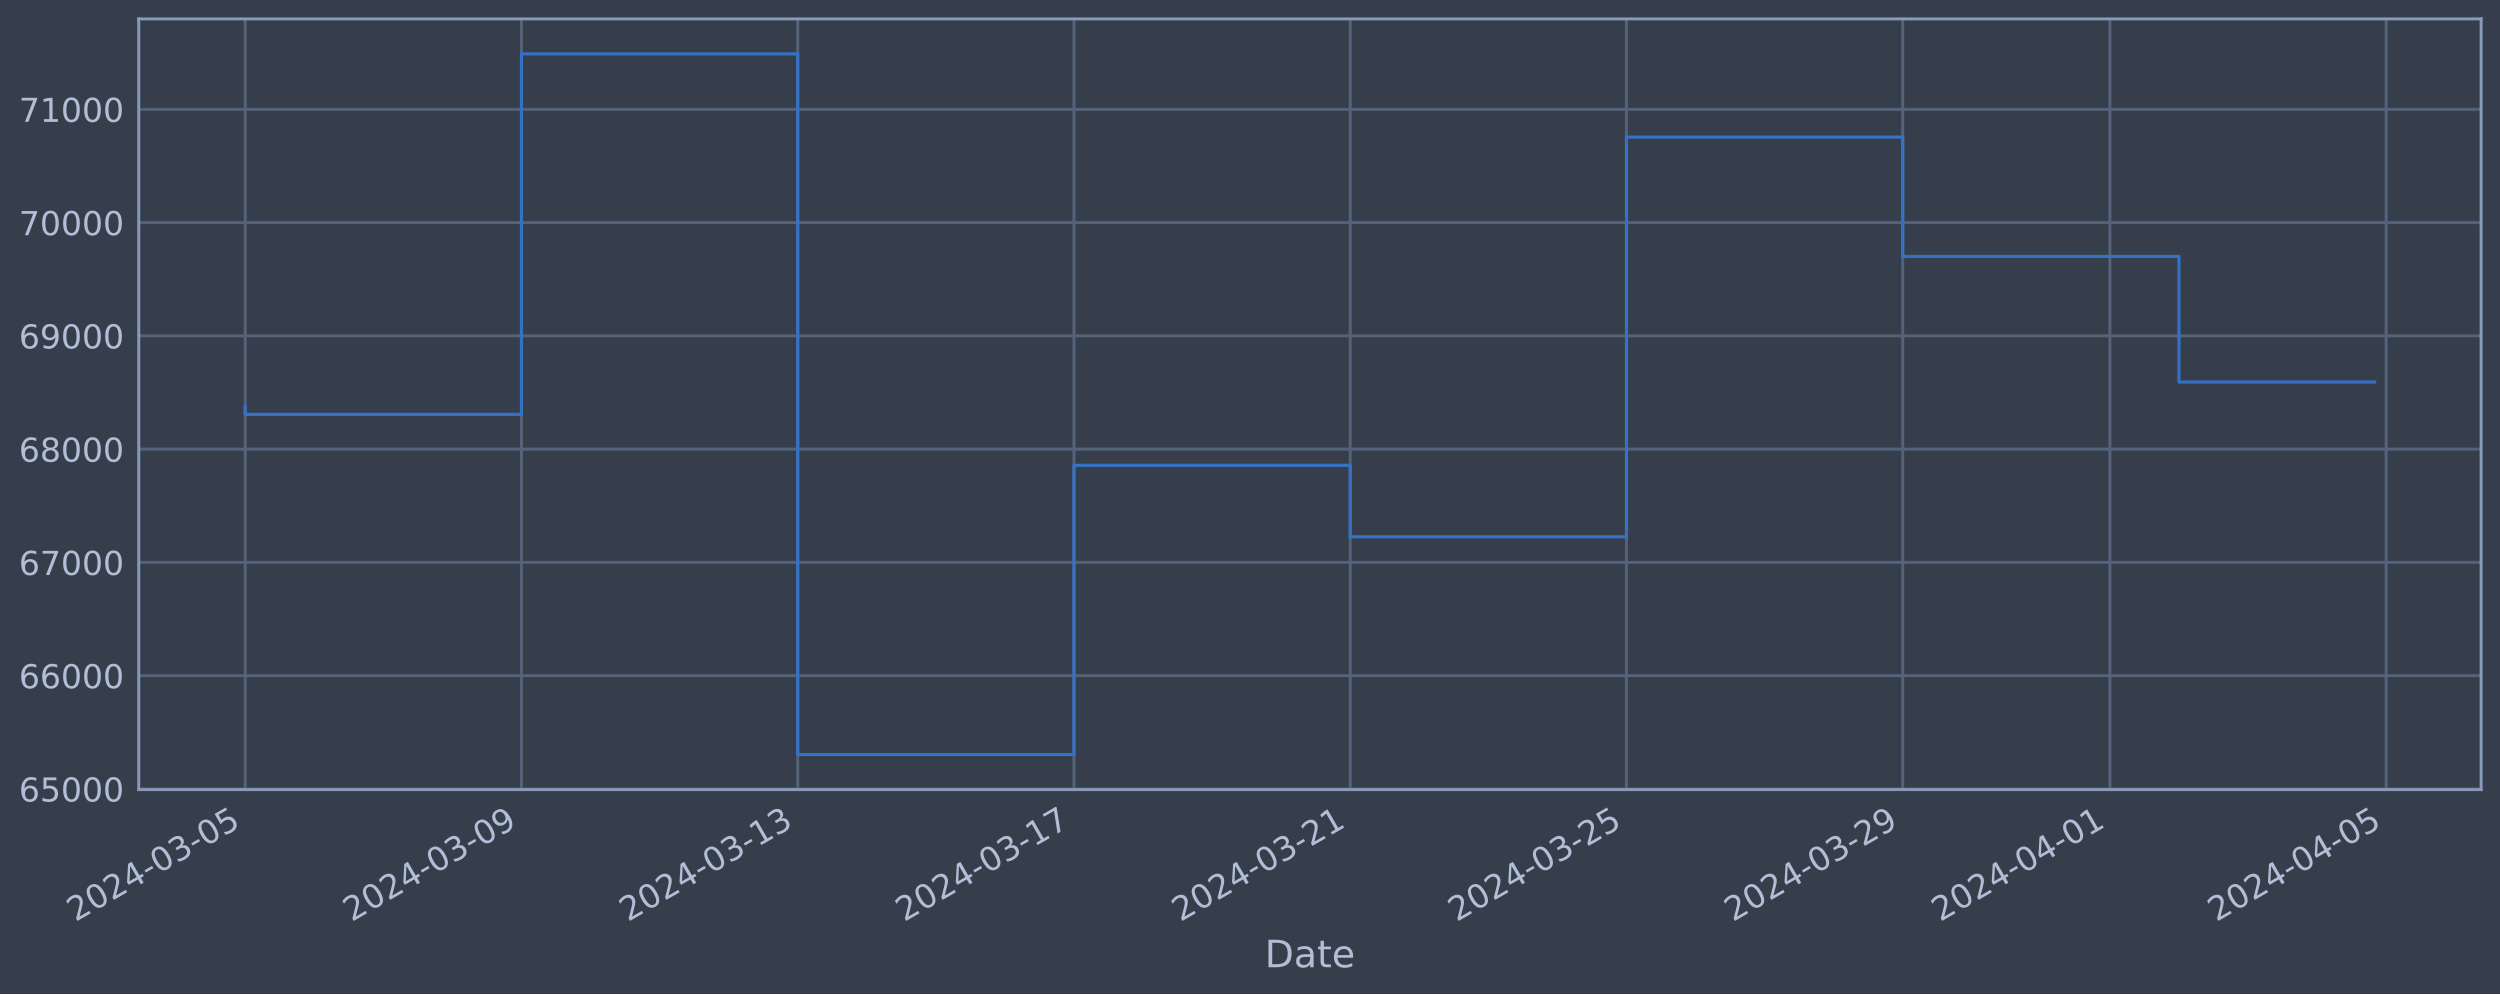
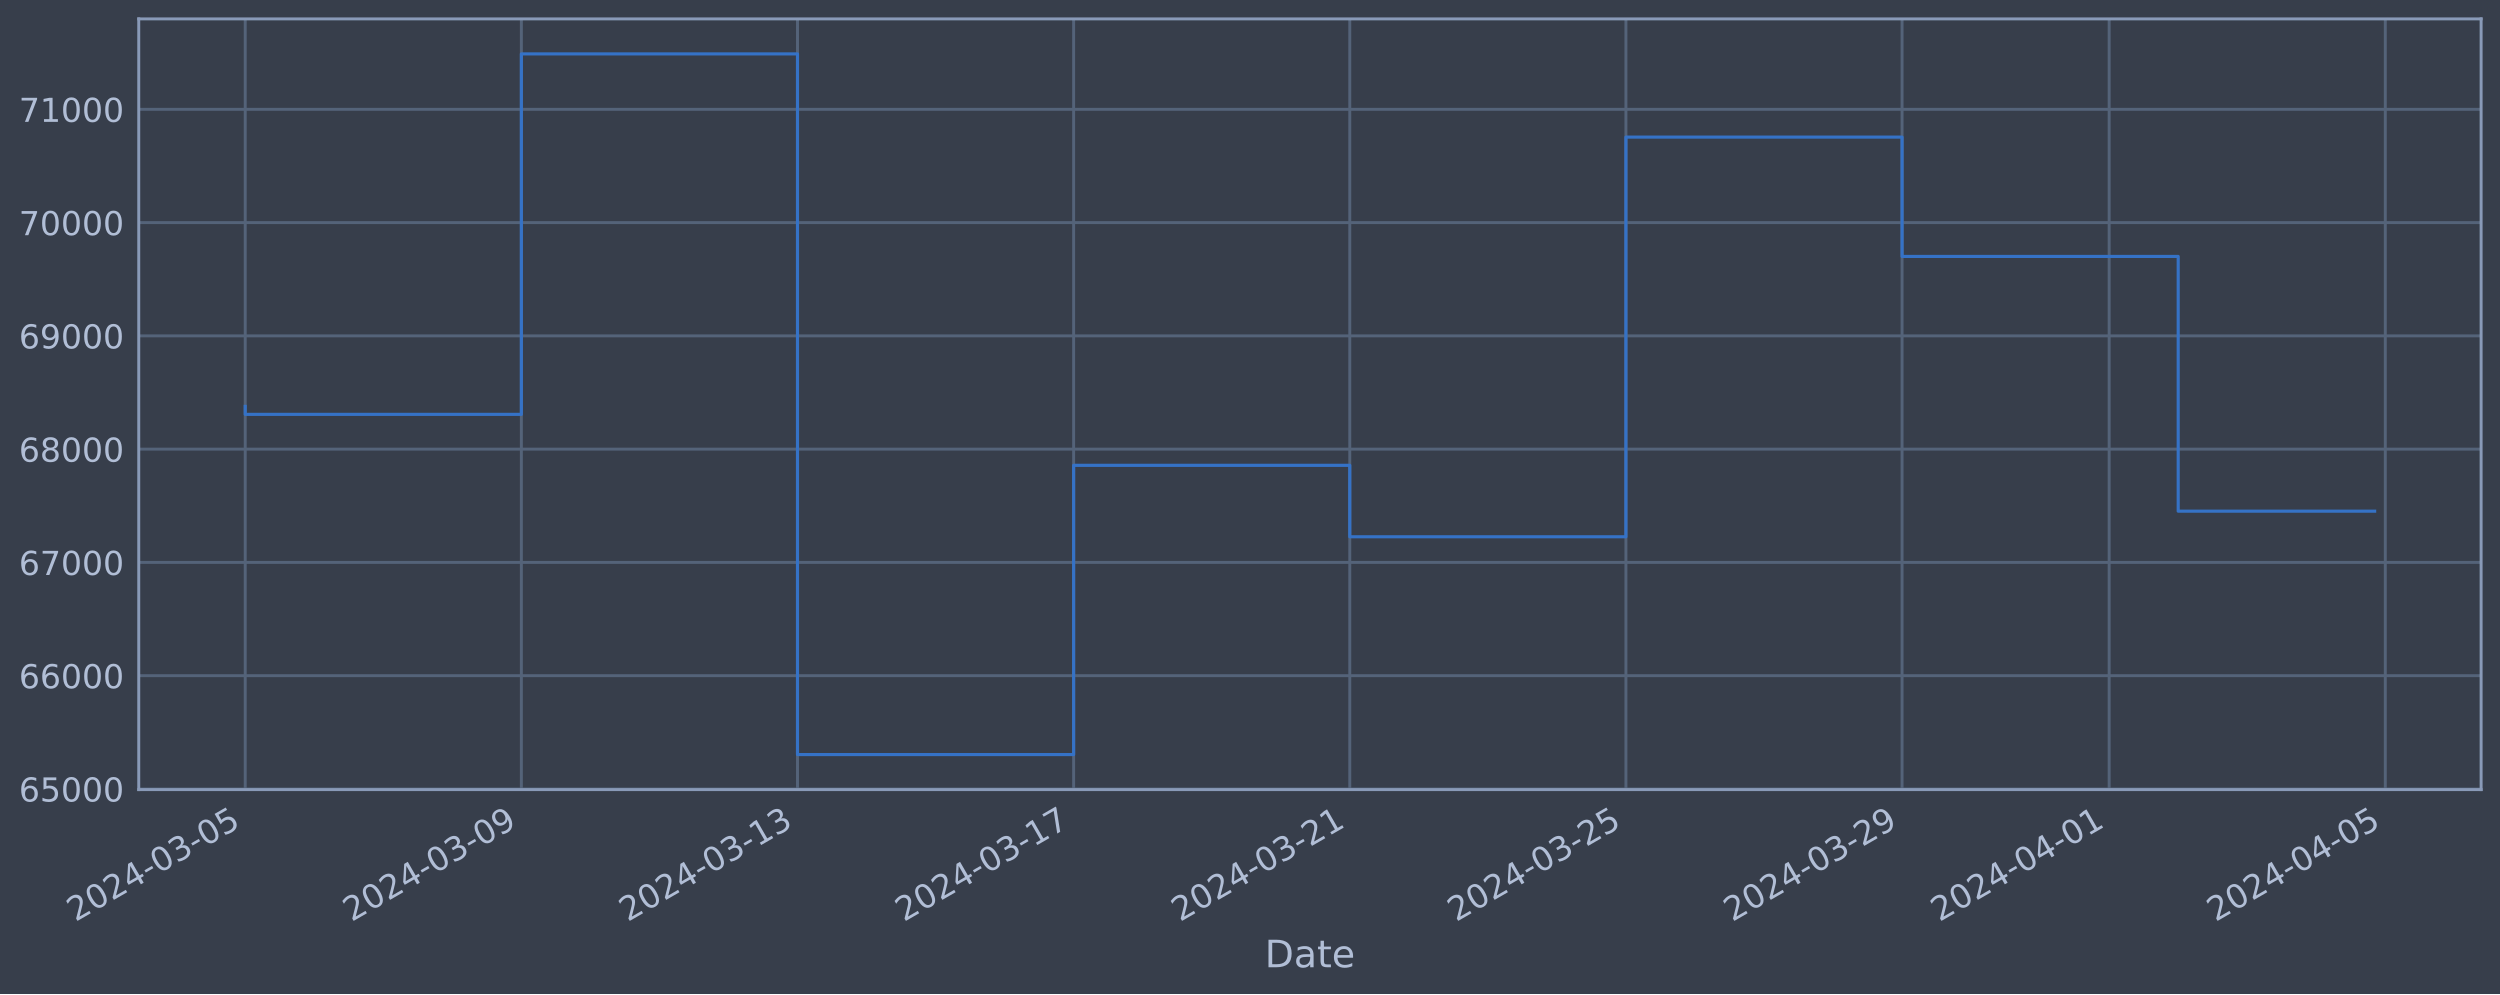
<svg xmlns="http://www.w3.org/2000/svg" xmlns:xlink="http://www.w3.org/1999/xlink" width="952.884pt" height="378.87pt" viewBox="0 0 952.884 378.87" version="1.1">
  <defs>
    <style type="text/css">*{stroke-linejoin: round; stroke-linecap: butt}</style>
  </defs>
  <g id="figure_1">
    <g id="patch_1">
      <path d="M 0 378.87  L 952.884 378.87  L 952.884 0  L 0 0  z " style="fill: #373e4b" />
    </g>
    <g id="axes_1">
      <g id="patch_2">
        <path d="M 52.884 300.96  L 945.684 300.96  L 945.684 7.2  L 52.884 7.2  z " style="fill: #373e4b" />
      </g>
      <g id="matplotlib.axis_1">
        <g id="xtick_1">
          <g id="line2d_1">
-             <path d="M 93.466 300.96  L 93.466 7.2  " clip-path="url(#p8e8c30770b)" style="fill: none; stroke: #546379; stroke-width: 1.12; stroke-linecap: square" />
+             <path d="M 93.466 300.96  L 93.466 7.2  " clip-path="url(#p21da54a042)" style="fill: none; stroke: #546379; stroke-width: 1.12; stroke-linecap: square" />
          </g>
          <g id="line2d_2" />
          <g id="text_1">
            <g style="fill: #b1bed6" transform="translate(28.74006 351.4642) rotate(-30) scale(0.126 -0.126)">
              <defs>
                <path id="DejaVuSans-32" d="M 1228 531  L 3431 531  L 3431 0  L 469 0  L 469 531  Q 828 903 1448 1529  Q 2069 2156 2228 2338  Q 2531 2678 2651 2914  Q 2772 3150 2772 3378  Q 2772 3750 2511 3984  Q 2250 4219 1831 4219  Q 1534 4219 1204 4116  Q 875 4013 500 3803  L 500 4441  Q 881 4594 1212 4672  Q 1544 4750 1819 4750  Q 2544 4750 2975 4387  Q 3406 4025 3406 3419  Q 3406 3131 3298 2873  Q 3191 2616 2906 2266  Q 2828 2175 2409 1742  Q 1991 1309 1228 531  z " transform="scale(0.015625)" />
                <path id="DejaVuSans-30" d="M 2034 4250  Q 1547 4250 1301 3770  Q 1056 3291 1056 2328  Q 1056 1369 1301 889  Q 1547 409 2034 409  Q 2525 409 2770 889  Q 3016 1369 3016 2328  Q 3016 3291 2770 3770  Q 2525 4250 2034 4250  z M 2034 4750  Q 2819 4750 3233 4129  Q 3647 3509 3647 2328  Q 3647 1150 3233 529  Q 2819 -91 2034 -91  Q 1250 -91 836 529  Q 422 1150 422 2328  Q 422 3509 836 4129  Q 1250 4750 2034 4750  z " transform="scale(0.015625)" />
                <path id="DejaVuSans-34" d="M 2419 4116  L 825 1625  L 2419 1625  L 2419 4116  z M 2253 4666  L 3047 4666  L 3047 1625  L 3713 1625  L 3713 1100  L 3047 1100  L 3047 0  L 2419 0  L 2419 1100  L 313 1100  L 313 1709  L 2253 4666  z " transform="scale(0.015625)" />
                <path id="DejaVuSans-2d" d="M 313 2009  L 1997 2009  L 1997 1497  L 313 1497  L 313 2009  z " transform="scale(0.015625)" />
                <path id="DejaVuSans-33" d="M 2597 2516  Q 3050 2419 3304 2112  Q 3559 1806 3559 1356  Q 3559 666 3084 287  Q 2609 -91 1734 -91  Q 1441 -91 1130 -33  Q 819 25 488 141  L 488 750  Q 750 597 1062 519  Q 1375 441 1716 441  Q 2309 441 2620 675  Q 2931 909 2931 1356  Q 2931 1769 2642 2001  Q 2353 2234 1838 2234  L 1294 2234  L 1294 2753  L 1863 2753  Q 2328 2753 2575 2939  Q 2822 3125 2822 3475  Q 2822 3834 2567 4026  Q 2313 4219 1838 4219  Q 1578 4219 1281 4162  Q 984 4106 628 3988  L 628 4550  Q 988 4650 1302 4700  Q 1616 4750 1894 4750  Q 2613 4750 3031 4423  Q 3450 4097 3450 3541  Q 3450 3153 3228 2886  Q 3006 2619 2597 2516  z " transform="scale(0.015625)" />
                <path id="DejaVuSans-35" d="M 691 4666  L 3169 4666  L 3169 4134  L 1269 4134  L 1269 2991  Q 1406 3038 1543 3061  Q 1681 3084 1819 3084  Q 2600 3084 3056 2656  Q 3513 2228 3513 1497  Q 3513 744 3044 326  Q 2575 -91 1722 -91  Q 1428 -91 1123 -41  Q 819 9 494 109  L 494 744  Q 775 591 1075 516  Q 1375 441 1709 441  Q 2250 441 2565 725  Q 2881 1009 2881 1497  Q 2881 1984 2565 2268  Q 2250 2553 1709 2553  Q 1456 2553 1204 2497  Q 953 2441 691 2322  L 691 4666  z " transform="scale(0.015625)" />
              </defs>
              <use xlink:href="#DejaVuSans-32" />
              <use xlink:href="#DejaVuSans-30" x="63.623" />
              <use xlink:href="#DejaVuSans-32" x="127.246" />
              <use xlink:href="#DejaVuSans-34" x="190.869" />
              <use xlink:href="#DejaVuSans-2d" x="254.492" />
              <use xlink:href="#DejaVuSans-30" x="290.576" />
              <use xlink:href="#DejaVuSans-33" x="354.199" />
              <use xlink:href="#DejaVuSans-2d" x="417.822" />
              <use xlink:href="#DejaVuSans-30" x="453.906" />
              <use xlink:href="#DejaVuSans-35" x="517.529" />
            </g>
          </g>
        </g>
        <g id="xtick_2">
          <g id="line2d_3">
-             <path d="M 198.759 300.96  L 198.759 7.2  " clip-path="url(#p8e8c30770b)" style="fill: none; stroke: #546379; stroke-width: 1.12; stroke-linecap: square" />
+             <path d="M 198.717 300.96  L 198.717 7.2  " clip-path="url(#p21da54a042)" style="fill: none; stroke: #546379; stroke-width: 1.12; stroke-linecap: square" />
          </g>
          <g id="line2d_4" />
          <g id="text_2">
-             <g style="fill: #b1bed6" transform="translate(134.0334 351.4642) rotate(-30) scale(0.126 -0.126)">
+             <g style="fill: #b1bed6" transform="translate(133.9917 351.4642) rotate(-30) scale(0.126 -0.126)">
              <defs>
                <path id="DejaVuSans-39" d="M 703 97  L 703 672  Q 941 559 1184 500  Q 1428 441 1663 441  Q 2288 441 2617 861  Q 2947 1281 2994 2138  Q 2813 1869 2534 1725  Q 2256 1581 1919 1581  Q 1219 1581 811 2004  Q 403 2428 403 3163  Q 403 3881 828 4315  Q 1253 4750 1959 4750  Q 2769 4750 3195 4129  Q 3622 3509 3622 2328  Q 3622 1225 3098 567  Q 2575 -91 1691 -91  Q 1453 -91 1209 -44  Q 966 3 703 97  z M 1959 2075  Q 2384 2075 2632 2365  Q 2881 2656 2881 3163  Q 2881 3666 2632 3958  Q 2384 4250 1959 4250  Q 1534 4250 1286 3958  Q 1038 3666 1038 3163  Q 1038 2656 1286 2365  Q 1534 2075 1959 2075  z " transform="scale(0.015625)" />
              </defs>
              <use xlink:href="#DejaVuSans-32" />
              <use xlink:href="#DejaVuSans-30" x="63.623" />
              <use xlink:href="#DejaVuSans-32" x="127.246" />
              <use xlink:href="#DejaVuSans-34" x="190.869" />
              <use xlink:href="#DejaVuSans-2d" x="254.492" />
              <use xlink:href="#DejaVuSans-30" x="290.576" />
              <use xlink:href="#DejaVuSans-33" x="354.199" />
              <use xlink:href="#DejaVuSans-2d" x="417.822" />
              <use xlink:href="#DejaVuSans-30" x="453.906" />
              <use xlink:href="#DejaVuSans-39" x="517.529" />
            </g>
          </g>
        </g>
        <g id="xtick_3">
          <g id="line2d_5">
-             <path d="M 304.052 300.96  L 304.052 7.2  " clip-path="url(#p8e8c30770b)" style="fill: none; stroke: #546379; stroke-width: 1.12; stroke-linecap: square" />
+             <path d="M 303.969 300.96  L 303.969 7.2  " clip-path="url(#p21da54a042)" style="fill: none; stroke: #546379; stroke-width: 1.12; stroke-linecap: square" />
          </g>
          <g id="line2d_6" />
          <g id="text_3">
-             <g style="fill: #b1bed6" transform="translate(239.3268 351.4642) rotate(-30) scale(0.126 -0.126)">
+             <g style="fill: #b1bed6" transform="translate(239.2434 351.4642) rotate(-30) scale(0.126 -0.126)">
              <defs>
                <path id="DejaVuSans-31" d="M 794 531  L 1825 531  L 1825 4091  L 703 3866  L 703 4441  L 1819 4666  L 2450 4666  L 2450 531  L 3481 531  L 3481 0  L 794 0  L 794 531  z " transform="scale(0.015625)" />
              </defs>
              <use xlink:href="#DejaVuSans-32" />
              <use xlink:href="#DejaVuSans-30" x="63.623" />
              <use xlink:href="#DejaVuSans-32" x="127.246" />
              <use xlink:href="#DejaVuSans-34" x="190.869" />
              <use xlink:href="#DejaVuSans-2d" x="254.492" />
              <use xlink:href="#DejaVuSans-30" x="290.576" />
              <use xlink:href="#DejaVuSans-33" x="354.199" />
              <use xlink:href="#DejaVuSans-2d" x="417.822" />
              <use xlink:href="#DejaVuSans-31" x="453.906" />
              <use xlink:href="#DejaVuSans-33" x="517.529" />
            </g>
          </g>
        </g>
        <g id="xtick_4">
          <g id="line2d_7">
-             <path d="M 409.346 300.96  L 409.346 7.2  " clip-path="url(#p8e8c30770b)" style="fill: none; stroke: #546379; stroke-width: 1.12; stroke-linecap: square" />
+             <path d="M 409.221 300.96  L 409.221 7.2  " clip-path="url(#p21da54a042)" style="fill: none; stroke: #546379; stroke-width: 1.12; stroke-linecap: square" />
          </g>
          <g id="line2d_8" />
          <g id="text_4">
-             <g style="fill: #b1bed6" transform="translate(344.6202 351.4642) rotate(-30) scale(0.126 -0.126)">
+             <g style="fill: #b1bed6" transform="translate(344.4951 351.4642) rotate(-30) scale(0.126 -0.126)">
              <defs>
                <path id="DejaVuSans-37" d="M 525 4666  L 3525 4666  L 3525 4397  L 1831 0  L 1172 0  L 2766 4134  L 525 4134  L 525 4666  z " transform="scale(0.015625)" />
              </defs>
              <use xlink:href="#DejaVuSans-32" />
              <use xlink:href="#DejaVuSans-30" x="63.623" />
              <use xlink:href="#DejaVuSans-32" x="127.246" />
              <use xlink:href="#DejaVuSans-34" x="190.869" />
              <use xlink:href="#DejaVuSans-2d" x="254.492" />
              <use xlink:href="#DejaVuSans-30" x="290.576" />
              <use xlink:href="#DejaVuSans-33" x="354.199" />
              <use xlink:href="#DejaVuSans-2d" x="417.822" />
              <use xlink:href="#DejaVuSans-31" x="453.906" />
              <use xlink:href="#DejaVuSans-37" x="517.529" />
            </g>
          </g>
        </g>
        <g id="xtick_5">
          <g id="line2d_9">
-             <path d="M 514.639 300.96  L 514.639 7.2  " clip-path="url(#p8e8c30770b)" style="fill: none; stroke: #546379; stroke-width: 1.12; stroke-linecap: square" />
+             <path d="M 514.472 300.96  L 514.472 7.2  " clip-path="url(#p21da54a042)" style="fill: none; stroke: #546379; stroke-width: 1.12; stroke-linecap: square" />
          </g>
          <g id="line2d_10" />
          <g id="text_5">
-             <g style="fill: #b1bed6" transform="translate(449.9135 351.4642) rotate(-30) scale(0.126 -0.126)">
+             <g style="fill: #b1bed6" transform="translate(449.7468 351.4642) rotate(-30) scale(0.126 -0.126)">
              <use xlink:href="#DejaVuSans-32" />
              <use xlink:href="#DejaVuSans-30" x="63.623" />
              <use xlink:href="#DejaVuSans-32" x="127.246" />
              <use xlink:href="#DejaVuSans-34" x="190.869" />
              <use xlink:href="#DejaVuSans-2d" x="254.492" />
              <use xlink:href="#DejaVuSans-30" x="290.576" />
              <use xlink:href="#DejaVuSans-33" x="354.199" />
              <use xlink:href="#DejaVuSans-2d" x="417.822" />
              <use xlink:href="#DejaVuSans-32" x="453.906" />
              <use xlink:href="#DejaVuSans-31" x="517.529" />
            </g>
          </g>
        </g>
        <g id="xtick_6">
          <g id="line2d_11">
-             <path d="M 619.932 300.96  L 619.932 7.2  " clip-path="url(#p8e8c30770b)" style="fill: none; stroke: #546379; stroke-width: 1.12; stroke-linecap: square" />
+             <path d="M 619.724 300.96  L 619.724 7.2  " clip-path="url(#p21da54a042)" style="fill: none; stroke: #546379; stroke-width: 1.12; stroke-linecap: square" />
          </g>
          <g id="line2d_12" />
          <g id="text_6">
-             <g style="fill: #b1bed6" transform="translate(555.2069 351.4642) rotate(-30) scale(0.126 -0.126)">
+             <g style="fill: #b1bed6" transform="translate(554.9985 351.4642) rotate(-30) scale(0.126 -0.126)">
              <use xlink:href="#DejaVuSans-32" />
              <use xlink:href="#DejaVuSans-30" x="63.623" />
              <use xlink:href="#DejaVuSans-32" x="127.246" />
              <use xlink:href="#DejaVuSans-34" x="190.869" />
              <use xlink:href="#DejaVuSans-2d" x="254.492" />
              <use xlink:href="#DejaVuSans-30" x="290.576" />
              <use xlink:href="#DejaVuSans-33" x="354.199" />
              <use xlink:href="#DejaVuSans-2d" x="417.822" />
              <use xlink:href="#DejaVuSans-32" x="453.906" />
              <use xlink:href="#DejaVuSans-35" x="517.529" />
            </g>
          </g>
        </g>
        <g id="xtick_7">
          <g id="line2d_13">
-             <path d="M 725.226 300.96  L 725.226 7.2  " clip-path="url(#p8e8c30770b)" style="fill: none; stroke: #546379; stroke-width: 1.12; stroke-linecap: square" />
+             <path d="M 724.976 300.96  L 724.976 7.2  " clip-path="url(#p21da54a042)" style="fill: none; stroke: #546379; stroke-width: 1.12; stroke-linecap: square" />
          </g>
          <g id="line2d_14" />
          <g id="text_7">
-             <g style="fill: #b1bed6" transform="translate(660.5003 351.4642) rotate(-30) scale(0.126 -0.126)">
+             <g style="fill: #b1bed6" transform="translate(660.2502 351.4642) rotate(-30) scale(0.126 -0.126)">
              <use xlink:href="#DejaVuSans-32" />
              <use xlink:href="#DejaVuSans-30" x="63.623" />
              <use xlink:href="#DejaVuSans-32" x="127.246" />
              <use xlink:href="#DejaVuSans-34" x="190.869" />
              <use xlink:href="#DejaVuSans-2d" x="254.492" />
              <use xlink:href="#DejaVuSans-30" x="290.576" />
              <use xlink:href="#DejaVuSans-33" x="354.199" />
              <use xlink:href="#DejaVuSans-2d" x="417.822" />
              <use xlink:href="#DejaVuSans-32" x="453.906" />
              <use xlink:href="#DejaVuSans-39" x="517.529" />
            </g>
          </g>
        </g>
        <g id="xtick_8">
          <g id="line2d_15">
-             <path d="M 804.196 300.96  L 804.196 7.2  " clip-path="url(#p8e8c30770b)" style="fill: none; stroke: #546379; stroke-width: 1.12; stroke-linecap: square" />
+             <path d="M 803.914 300.96  L 803.914 7.2  " clip-path="url(#p21da54a042)" style="fill: none; stroke: #546379; stroke-width: 1.12; stroke-linecap: square" />
          </g>
          <g id="line2d_16" />
          <g id="text_8">
-             <g style="fill: #b1bed6" transform="translate(739.4703 351.4642) rotate(-30) scale(0.126 -0.126)">
+             <g style="fill: #b1bed6" transform="translate(739.1889 351.4642) rotate(-30) scale(0.126 -0.126)">
              <use xlink:href="#DejaVuSans-32" />
              <use xlink:href="#DejaVuSans-30" x="63.623" />
              <use xlink:href="#DejaVuSans-32" x="127.246" />
              <use xlink:href="#DejaVuSans-34" x="190.869" />
              <use xlink:href="#DejaVuSans-2d" x="254.492" />
              <use xlink:href="#DejaVuSans-30" x="290.576" />
              <use xlink:href="#DejaVuSans-34" x="354.199" />
              <use xlink:href="#DejaVuSans-2d" x="417.822" />
              <use xlink:href="#DejaVuSans-30" x="453.906" />
              <use xlink:href="#DejaVuSans-31" x="517.529" />
            </g>
          </g>
        </g>
        <g id="xtick_9">
          <g id="line2d_17">
-             <path d="M 909.489 300.96  L 909.489 7.2  " clip-path="url(#p8e8c30770b)" style="fill: none; stroke: #546379; stroke-width: 1.12; stroke-linecap: square" />
+             <path d="M 909.166 300.96  L 909.166 7.2  " clip-path="url(#p21da54a042)" style="fill: none; stroke: #546379; stroke-width: 1.12; stroke-linecap: square" />
          </g>
          <g id="line2d_18" />
          <g id="text_9">
-             <g style="fill: #b1bed6" transform="translate(844.7636 351.4642) rotate(-30) scale(0.126 -0.126)">
+             <g style="fill: #b1bed6" transform="translate(844.4406 351.4642) rotate(-30) scale(0.126 -0.126)">
              <use xlink:href="#DejaVuSans-32" />
              <use xlink:href="#DejaVuSans-30" x="63.623" />
              <use xlink:href="#DejaVuSans-32" x="127.246" />
              <use xlink:href="#DejaVuSans-34" x="190.869" />
              <use xlink:href="#DejaVuSans-2d" x="254.492" />
              <use xlink:href="#DejaVuSans-30" x="290.576" />
              <use xlink:href="#DejaVuSans-34" x="354.199" />
              <use xlink:href="#DejaVuSans-2d" x="417.822" />
              <use xlink:href="#DejaVuSans-30" x="453.906" />
              <use xlink:href="#DejaVuSans-35" x="517.529" />
            </g>
          </g>
        </g>
        <g id="text_10">
          <g style="fill: #b1bed6" transform="translate(482.0746 368.6753) scale(0.144 -0.144)">
            <defs>
              <path id="DejaVuSans-44" d="M 1259 4147  L 1259 519  L 2022 519  Q 2988 519 3436 956  Q 3884 1394 3884 2338  Q 3884 3275 3436 3711  Q 2988 4147 2022 4147  L 1259 4147  z M 628 4666  L 1925 4666  Q 3281 4666 3915 4102  Q 4550 3538 4550 2338  Q 4550 1131 3912 565  Q 3275 0 1925 0  L 628 0  L 628 4666  z " transform="scale(0.015625)" />
              <path id="DejaVuSans-61" d="M 2194 1759  Q 1497 1759 1228 1600  Q 959 1441 959 1056  Q 959 750 1161 570  Q 1363 391 1709 391  Q 2188 391 2477 730  Q 2766 1069 2766 1631  L 2766 1759  L 2194 1759  z M 3341 1997  L 3341 0  L 2766 0  L 2766 531  Q 2569 213 2275 61  Q 1981 -91 1556 -91  Q 1019 -91 701 211  Q 384 513 384 1019  Q 384 1609 779 1909  Q 1175 2209 1959 2209  L 2766 2209  L 2766 2266  Q 2766 2663 2505 2880  Q 2244 3097 1772 3097  Q 1472 3097 1187 3025  Q 903 2953 641 2809  L 641 3341  Q 956 3463 1253 3523  Q 1550 3584 1831 3584  Q 2591 3584 2966 3190  Q 3341 2797 3341 1997  z " transform="scale(0.015625)" />
              <path id="DejaVuSans-74" d="M 1172 4494  L 1172 3500  L 2356 3500  L 2356 3053  L 1172 3053  L 1172 1153  Q 1172 725 1289 603  Q 1406 481 1766 481  L 2356 481  L 2356 0  L 1766 0  Q 1100 0 847 248  Q 594 497 594 1153  L 594 3053  L 172 3053  L 172 3500  L 594 3500  L 594 4494  L 1172 4494  z " transform="scale(0.015625)" />
              <path id="DejaVuSans-65" d="M 3597 1894  L 3597 1613  L 953 1613  Q 991 1019 1311 708  Q 1631 397 2203 397  Q 2534 397 2845 478  Q 3156 559 3463 722  L 3463 178  Q 3153 47 2828 -22  Q 2503 -91 2169 -91  Q 1331 -91 842 396  Q 353 884 353 1716  Q 353 2575 817 3079  Q 1281 3584 2069 3584  Q 2775 3584 3186 3129  Q 3597 2675 3597 1894  z M 3022 2063  Q 3016 2534 2758 2815  Q 2500 3097 2075 3097  Q 1594 3097 1305 2825  Q 1016 2553 972 2059  L 3022 2063  z " transform="scale(0.015625)" />
            </defs>
            <use xlink:href="#DejaVuSans-44" />
            <use xlink:href="#DejaVuSans-61" x="77.002" />
            <use xlink:href="#DejaVuSans-74" x="138.281" />
            <use xlink:href="#DejaVuSans-65" x="177.49" />
          </g>
        </g>
      </g>
      <g id="matplotlib.axis_2">
        <g id="ytick_1">
          <g id="line2d_19">
-             <path d="M 52.884 300.718  L 945.684 300.718  " clip-path="url(#p8e8c30770b)" style="fill: none; stroke: #546379; stroke-width: 1.12; stroke-linecap: square" />
+             <path d="M 52.884 300.718  L 945.684 300.718  " clip-path="url(#p21da54a042)" style="fill: none; stroke: #546379; stroke-width: 1.12; stroke-linecap: square" />
          </g>
          <g id="line2d_20" />
          <g id="text_11">
            <g style="fill: #b1bed6" transform="translate(7.2 305.5049) scale(0.126 -0.126)">
              <defs>
                <path id="DejaVuSans-36" d="M 2113 2584  Q 1688 2584 1439 2293  Q 1191 2003 1191 1497  Q 1191 994 1439 701  Q 1688 409 2113 409  Q 2538 409 2786 701  Q 3034 994 3034 1497  Q 3034 2003 2786 2293  Q 2538 2584 2113 2584  z M 3366 4563  L 3366 3988  Q 3128 4100 2886 4159  Q 2644 4219 2406 4219  Q 1781 4219 1451 3797  Q 1122 3375 1075 2522  Q 1259 2794 1537 2939  Q 1816 3084 2150 3084  Q 2853 3084 3261 2657  Q 3669 2231 3669 1497  Q 3669 778 3244 343  Q 2819 -91 2113 -91  Q 1303 -91 875 529  Q 447 1150 447 2328  Q 447 3434 972 4092  Q 1497 4750 2381 4750  Q 2619 4750 2861 4703  Q 3103 4656 3366 4563  z " transform="scale(0.015625)" />
              </defs>
              <use xlink:href="#DejaVuSans-36" />
              <use xlink:href="#DejaVuSans-35" x="63.623" />
              <use xlink:href="#DejaVuSans-30" x="127.246" />
              <use xlink:href="#DejaVuSans-30" x="190.869" />
              <use xlink:href="#DejaVuSans-30" x="254.492" />
            </g>
          </g>
        </g>
        <g id="ytick_2">
          <g id="line2d_21">
-             <path d="M 52.884 257.544  L 945.684 257.544  " clip-path="url(#p8e8c30770b)" style="fill: none; stroke: #546379; stroke-width: 1.12; stroke-linecap: square" />
+             <path d="M 52.884 257.544  L 945.684 257.544  " clip-path="url(#p21da54a042)" style="fill: none; stroke: #546379; stroke-width: 1.12; stroke-linecap: square" />
          </g>
          <g id="line2d_22" />
          <g id="text_12">
            <g style="fill: #b1bed6" transform="translate(7.2 262.331) scale(0.126 -0.126)">
              <use xlink:href="#DejaVuSans-36" />
              <use xlink:href="#DejaVuSans-36" x="63.623" />
              <use xlink:href="#DejaVuSans-30" x="127.246" />
              <use xlink:href="#DejaVuSans-30" x="190.869" />
              <use xlink:href="#DejaVuSans-30" x="254.492" />
            </g>
          </g>
        </g>
        <g id="ytick_3">
          <g id="line2d_23">
-             <path d="M 52.884 214.37  L 945.684 214.37  " clip-path="url(#p8e8c30770b)" style="fill: none; stroke: #546379; stroke-width: 1.12; stroke-linecap: square" />
+             <path d="M 52.884 214.37  L 945.684 214.37  " clip-path="url(#p21da54a042)" style="fill: none; stroke: #546379; stroke-width: 1.12; stroke-linecap: square" />
          </g>
          <g id="line2d_24" />
          <g id="text_13">
            <g style="fill: #b1bed6" transform="translate(7.2 219.157) scale(0.126 -0.126)">
              <use xlink:href="#DejaVuSans-36" />
              <use xlink:href="#DejaVuSans-37" x="63.623" />
              <use xlink:href="#DejaVuSans-30" x="127.246" />
              <use xlink:href="#DejaVuSans-30" x="190.869" />
              <use xlink:href="#DejaVuSans-30" x="254.492" />
            </g>
          </g>
        </g>
        <g id="ytick_4">
          <g id="line2d_25">
-             <path d="M 52.884 171.196  L 945.684 171.196  " clip-path="url(#p8e8c30770b)" style="fill: none; stroke: #546379; stroke-width: 1.12; stroke-linecap: square" />
+             <path d="M 52.884 171.196  L 945.684 171.196  " clip-path="url(#p21da54a042)" style="fill: none; stroke: #546379; stroke-width: 1.12; stroke-linecap: square" />
          </g>
          <g id="line2d_26" />
          <g id="text_14">
            <g style="fill: #b1bed6" transform="translate(7.2 175.9831) scale(0.126 -0.126)">
              <defs>
                <path id="DejaVuSans-38" d="M 2034 2216  Q 1584 2216 1326 1975  Q 1069 1734 1069 1313  Q 1069 891 1326 650  Q 1584 409 2034 409  Q 2484 409 2743 651  Q 3003 894 3003 1313  Q 3003 1734 2745 1975  Q 2488 2216 2034 2216  z M 1403 2484  Q 997 2584 770 2862  Q 544 3141 544 3541  Q 544 4100 942 4425  Q 1341 4750 2034 4750  Q 2731 4750 3128 4425  Q 3525 4100 3525 3541  Q 3525 3141 3298 2862  Q 3072 2584 2669 2484  Q 3125 2378 3379 2068  Q 3634 1759 3634 1313  Q 3634 634 3220 271  Q 2806 -91 2034 -91  Q 1263 -91 848 271  Q 434 634 434 1313  Q 434 1759 690 2068  Q 947 2378 1403 2484  z M 1172 3481  Q 1172 3119 1398 2916  Q 1625 2713 2034 2713  Q 2441 2713 2670 2916  Q 2900 3119 2900 3481  Q 2900 3844 2670 4047  Q 2441 4250 2034 4250  Q 1625 4250 1398 4047  Q 1172 3844 1172 3481  z " transform="scale(0.015625)" />
              </defs>
              <use xlink:href="#DejaVuSans-36" />
              <use xlink:href="#DejaVuSans-38" x="63.623" />
              <use xlink:href="#DejaVuSans-30" x="127.246" />
              <use xlink:href="#DejaVuSans-30" x="190.869" />
              <use xlink:href="#DejaVuSans-30" x="254.492" />
            </g>
          </g>
        </g>
        <g id="ytick_5">
          <g id="line2d_27">
-             <path d="M 52.884 128.022  L 945.684 128.022  " clip-path="url(#p8e8c30770b)" style="fill: none; stroke: #546379; stroke-width: 1.12; stroke-linecap: square" />
+             <path d="M 52.884 128.022  L 945.684 128.022  " clip-path="url(#p21da54a042)" style="fill: none; stroke: #546379; stroke-width: 1.12; stroke-linecap: square" />
          </g>
          <g id="line2d_28" />
          <g id="text_15">
            <g style="fill: #b1bed6" transform="translate(7.2 132.8092) scale(0.126 -0.126)">
              <use xlink:href="#DejaVuSans-36" />
              <use xlink:href="#DejaVuSans-39" x="63.623" />
              <use xlink:href="#DejaVuSans-30" x="127.246" />
              <use xlink:href="#DejaVuSans-30" x="190.869" />
              <use xlink:href="#DejaVuSans-30" x="254.492" />
            </g>
          </g>
        </g>
        <g id="ytick_6">
          <g id="line2d_29">
-             <path d="M 52.884 84.848  L 945.684 84.848  " clip-path="url(#p8e8c30770b)" style="fill: none; stroke: #546379; stroke-width: 1.12; stroke-linecap: square" />
+             <path d="M 52.884 84.848  L 945.684 84.848  " clip-path="url(#p21da54a042)" style="fill: none; stroke: #546379; stroke-width: 1.12; stroke-linecap: square" />
          </g>
          <g id="line2d_30" />
          <g id="text_16">
            <g style="fill: #b1bed6" transform="translate(7.2 89.63523) scale(0.126 -0.126)">
              <use xlink:href="#DejaVuSans-37" />
              <use xlink:href="#DejaVuSans-30" x="63.623" />
              <use xlink:href="#DejaVuSans-30" x="127.246" />
              <use xlink:href="#DejaVuSans-30" x="190.869" />
              <use xlink:href="#DejaVuSans-30" x="254.492" />
            </g>
          </g>
        </g>
        <g id="ytick_7">
          <g id="line2d_31">
-             <path d="M 52.884 41.674  L 945.684 41.674  " clip-path="url(#p8e8c30770b)" style="fill: none; stroke: #546379; stroke-width: 1.12; stroke-linecap: square" />
+             <path d="M 52.884 41.674  L 945.684 41.674  " clip-path="url(#p21da54a042)" style="fill: none; stroke: #546379; stroke-width: 1.12; stroke-linecap: square" />
          </g>
          <g id="line2d_32" />
          <g id="text_17">
            <g style="fill: #b1bed6" transform="translate(7.2 46.4613) scale(0.126 -0.126)">
              <use xlink:href="#DejaVuSans-37" />
              <use xlink:href="#DejaVuSans-31" x="63.623" />
              <use xlink:href="#DejaVuSans-30" x="127.246" />
              <use xlink:href="#DejaVuSans-30" x="190.869" />
              <use xlink:href="#DejaVuSans-30" x="254.492" />
            </g>
          </g>
        </g>
      </g>
      <g id="line2d_33">
-         <path d="M 93.466 154.891  L 93.466 157.946  L 198.759 157.946  L 198.759 20.553  L 304.052 20.553  L 304.052 287.607  L 409.346 287.607  L 409.346 177.362  L 514.639 177.362  L 514.639 204.598  L 619.932 204.598  L 619.932 52.265  L 725.226 52.265  L 725.226 97.744  L 830.519 97.744  L 830.519 145.608  L 905.102 145.608  " clip-path="url(#p8e8c30770b)" style="fill: none; stroke: #3572c6; stroke-width: 1.2; stroke-linecap: square" />
+         <path d="M 93.466 154.891  L 93.466 157.946  L 198.717 157.946  L 198.717 20.553  L 303.969 20.553  L 303.969 287.607  L 409.221 287.607  L 409.221 177.362  L 514.472 177.362  L 514.472 204.598  L 619.724 204.598  L 619.724 52.265  L 724.976 52.265  L 724.976 97.744  L 830.227 97.744  L 830.227 194.826  L 905.102 194.826  " clip-path="url(#p21da54a042)" style="fill: none; stroke: #3572c6; stroke-width: 1.2; stroke-linecap: square" />
      </g>
      <g id="patch_3">
        <path d="M 52.884 300.96  L 52.884 7.2  " style="fill: none; stroke: #899ab8; stroke-width: 1.12; stroke-linejoin: miter; stroke-linecap: square" />
      </g>
      <g id="patch_4">
        <path d="M 945.684 300.96  L 945.684 7.2  " style="fill: none; stroke: #899ab8; stroke-width: 1.12; stroke-linejoin: miter; stroke-linecap: square" />
      </g>
      <g id="patch_5">
        <path d="M 52.884 300.96  L 945.684 300.96  " style="fill: none; stroke: #899ab8; stroke-width: 1.12; stroke-linejoin: miter; stroke-linecap: square" />
      </g>
      <g id="patch_6">
        <path d="M 52.884 7.2  L 945.684 7.2  " style="fill: none; stroke: #899ab8; stroke-width: 1.12; stroke-linejoin: miter; stroke-linecap: square" />
      </g>
    </g>
  </g>
  <defs>
-     <clipPath id="p8e8c30770b">
+     <clipPath id="p21da54a042">
      <rect x="52.884" y="7.2" width="892.8" height="293.76" />
    </clipPath>
  </defs>
</svg>
